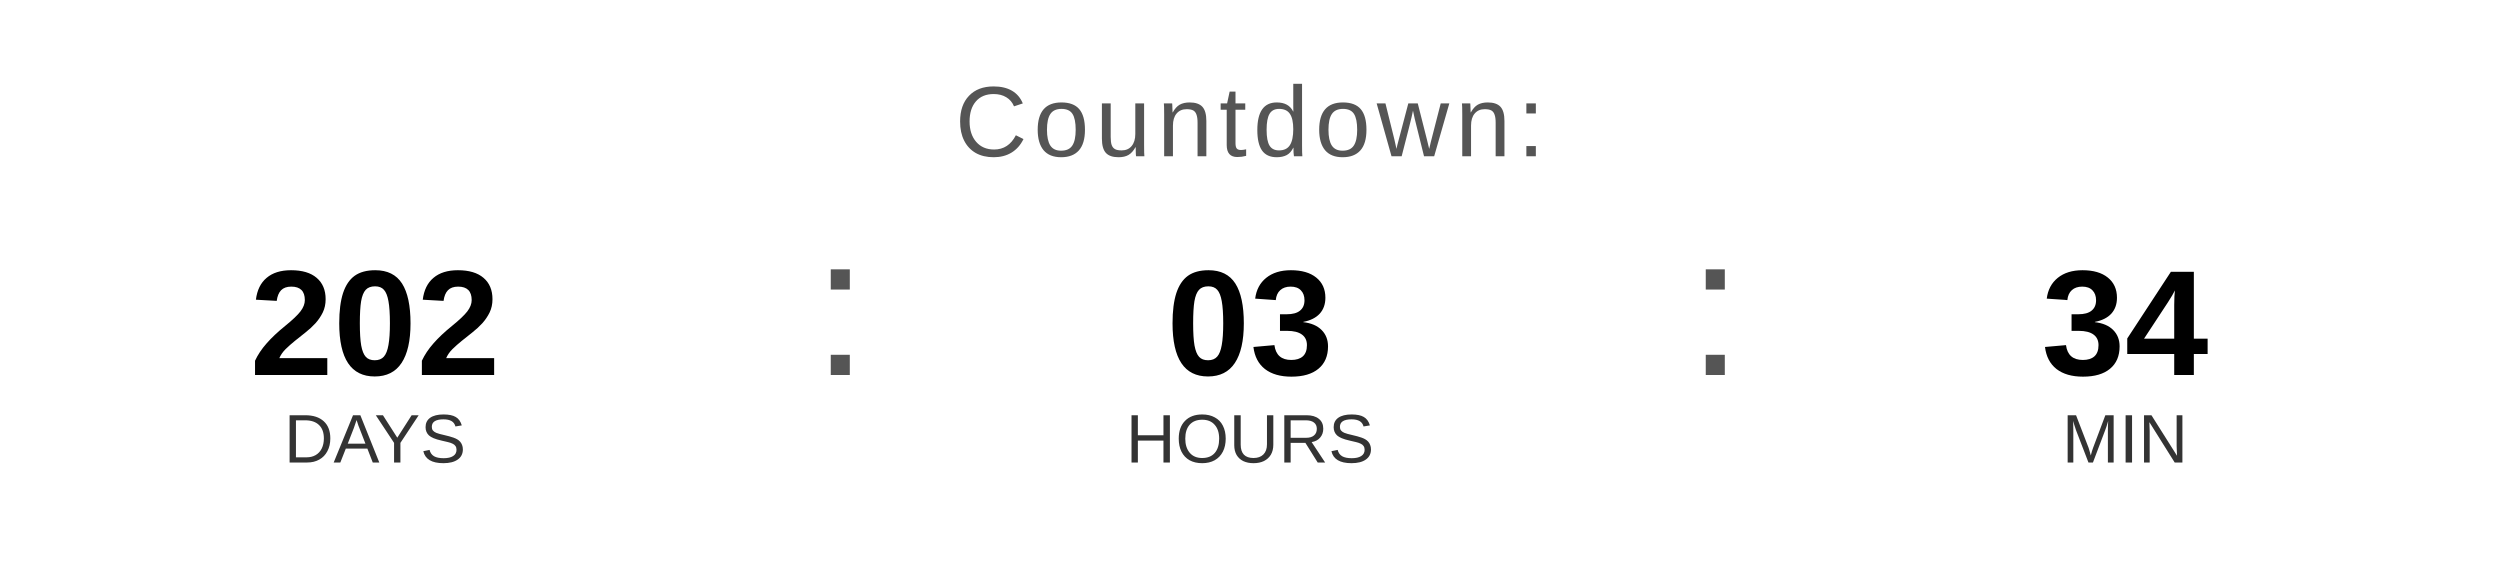
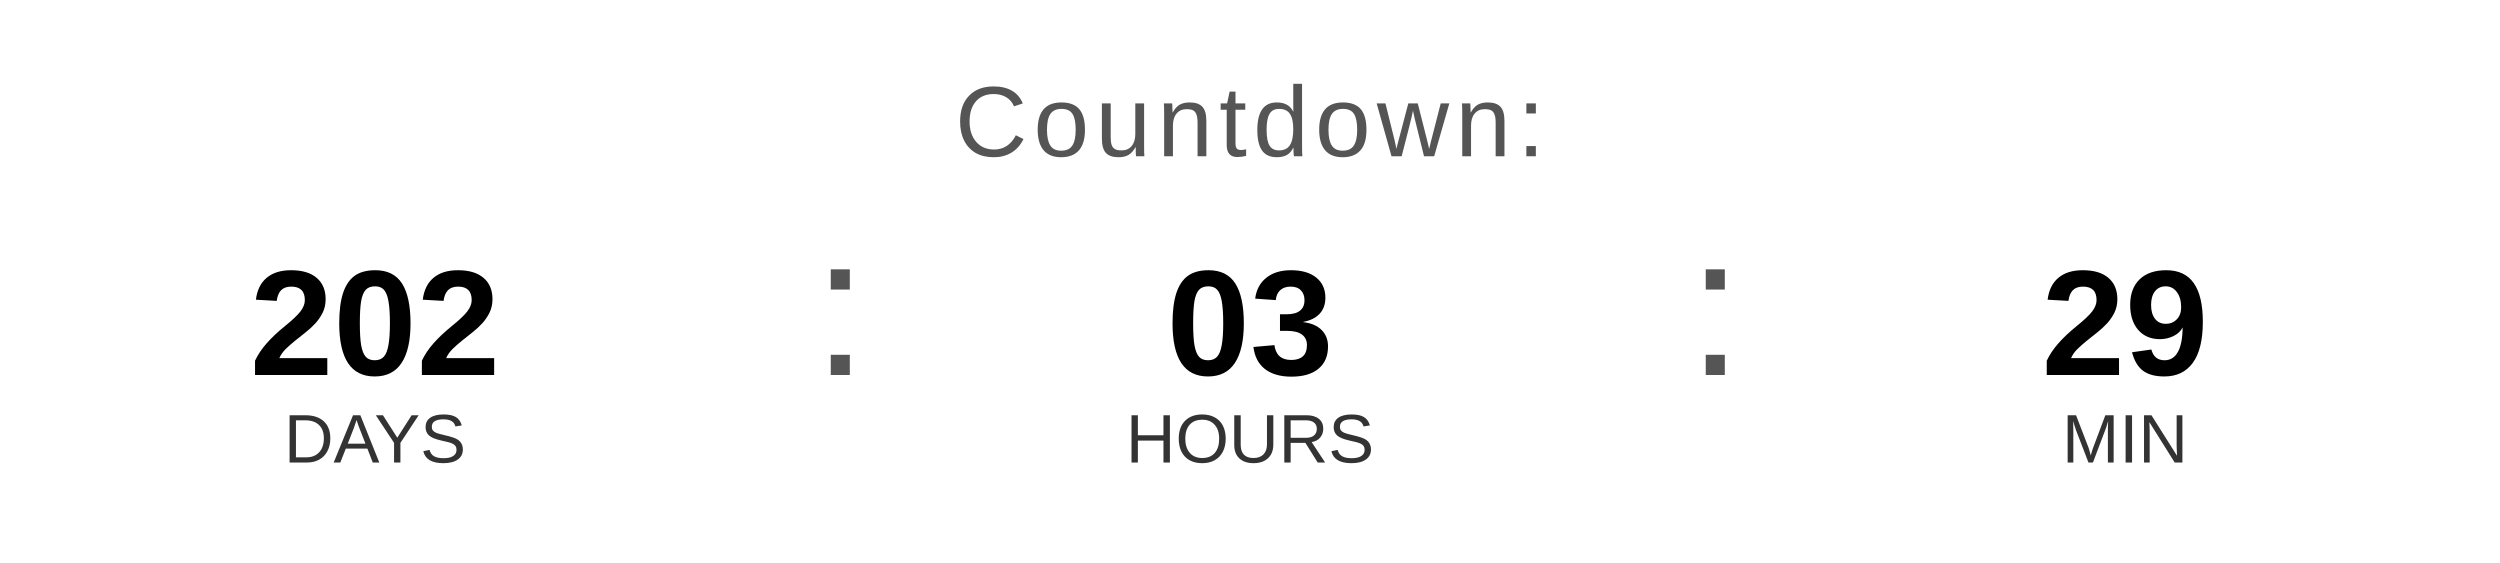
<svg xmlns="http://www.w3.org/2000/svg" width="400" height="90" viewBox="0 0 400 90">
  <text x="200" y="25" font-family="Arial, Helvetica, sans-serif" font-size="16" fill="#555555" text-anchor="middle" letter-spacing="1">
    Countdown:
  </text>
  <text x="60" y="60" font-family="Arial, Helvetica, sans-serif" font-size="24" font-weight="bold" fill="#000000" text-anchor="middle">202</text>
  <text x="60" y="74" font-family="Arial, Helvetica, sans-serif" font-size="11" fill="#333333" text-anchor="middle">DAYS</text>
  <text x="130" y="60" font-family="Arial, sans-serif" font-size="32" fill="#555555">:</text>
  <text x="200" y="60" font-family="Arial, Helvetica, sans-serif" font-size="24" font-weight="bold" fill="#000000" text-anchor="middle">03</text>
  <text x="200" y="74" font-family="Arial, Helvetica, sans-serif" font-size="11" fill="#333333" text-anchor="middle">HOURS</text>
  <text x="270" y="60" font-family="Arial, sans-serif" font-size="32" fill="#555555">:</text>
-   <text x="340" y="60" font-family="Arial, Helvetica, sans-serif" font-size="24" font-weight="bold" fill="#000000" text-anchor="middle">34</text>
+   <text x="340" y="60" font-family="Arial, Helvetica, sans-serif" font-size="24" font-weight="bold" fill="#000000" text-anchor="middle">29</text>
  <text x="340" y="74" font-family="Arial, Helvetica, sans-serif" font-size="11" fill="#333333" text-anchor="middle">MIN</text>
</svg>
